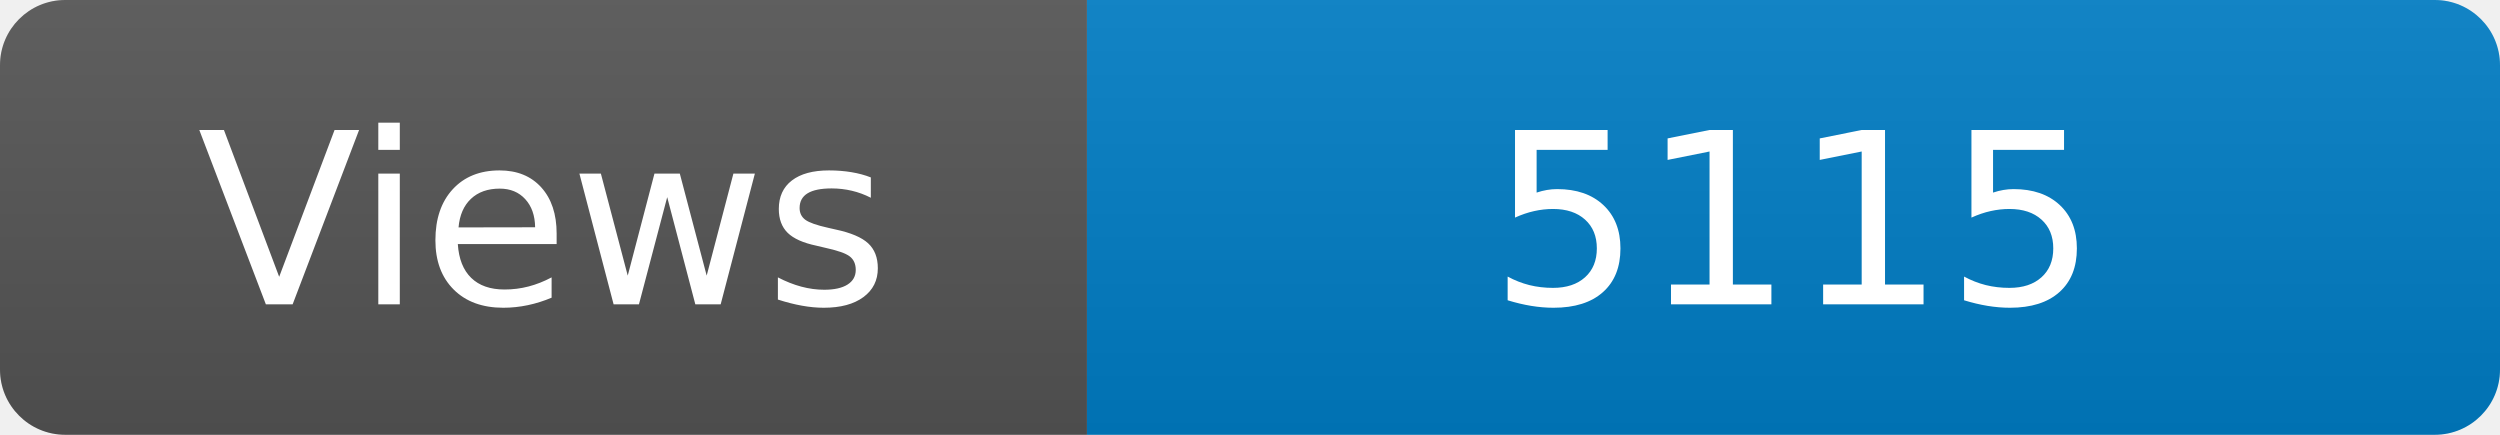
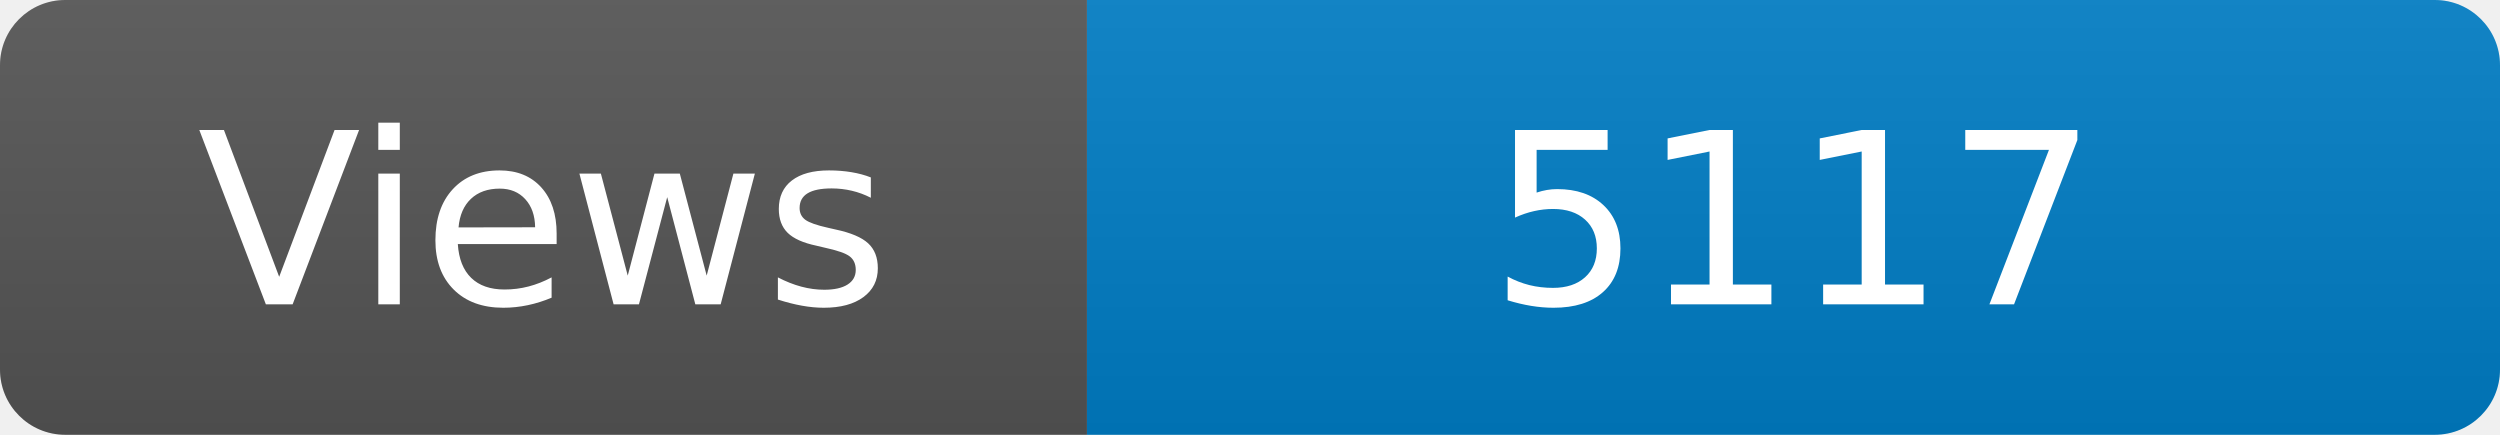
<svg xmlns="http://www.w3.org/2000/svg" width="115" height="20" role="img" aria-label="Maintained?: yes">
  <linearGradient id="s" x2="0" y2="100%">
    <stop offset="0" stop-color="#bbb" stop-opacity=".1" />
    <stop offset="1" stop-opacity=".1" />
  </linearGradient>
  <clipPath id="r">
    <rect width="115" height="20" rx="3" fill="#fff" />
  </clipPath>
  <g clip-path="url(#r)">
    <rect width="50" height="20" fill="#555" />
    <rect x="50" width="160" height="20" fill="#007ec6" />
    <rect width="115" height="20" fill="url(#s)" />
  </g>
  <g fill="#fff" text-anchor="middle" font-family="Verdana,Geneva,DejaVu Sans,sans-serif" font-size="110">
    <text x="250" y="140" transform="scale(.1)" fill="#fff">Views</text>
-     <text x="825" y="140" transform="scale(.1)" fill="#fff">5115</text>
+     <text x="825" y="140" transform="scale(.1)" fill="#fff">5117</text>
  </g>
</svg>
